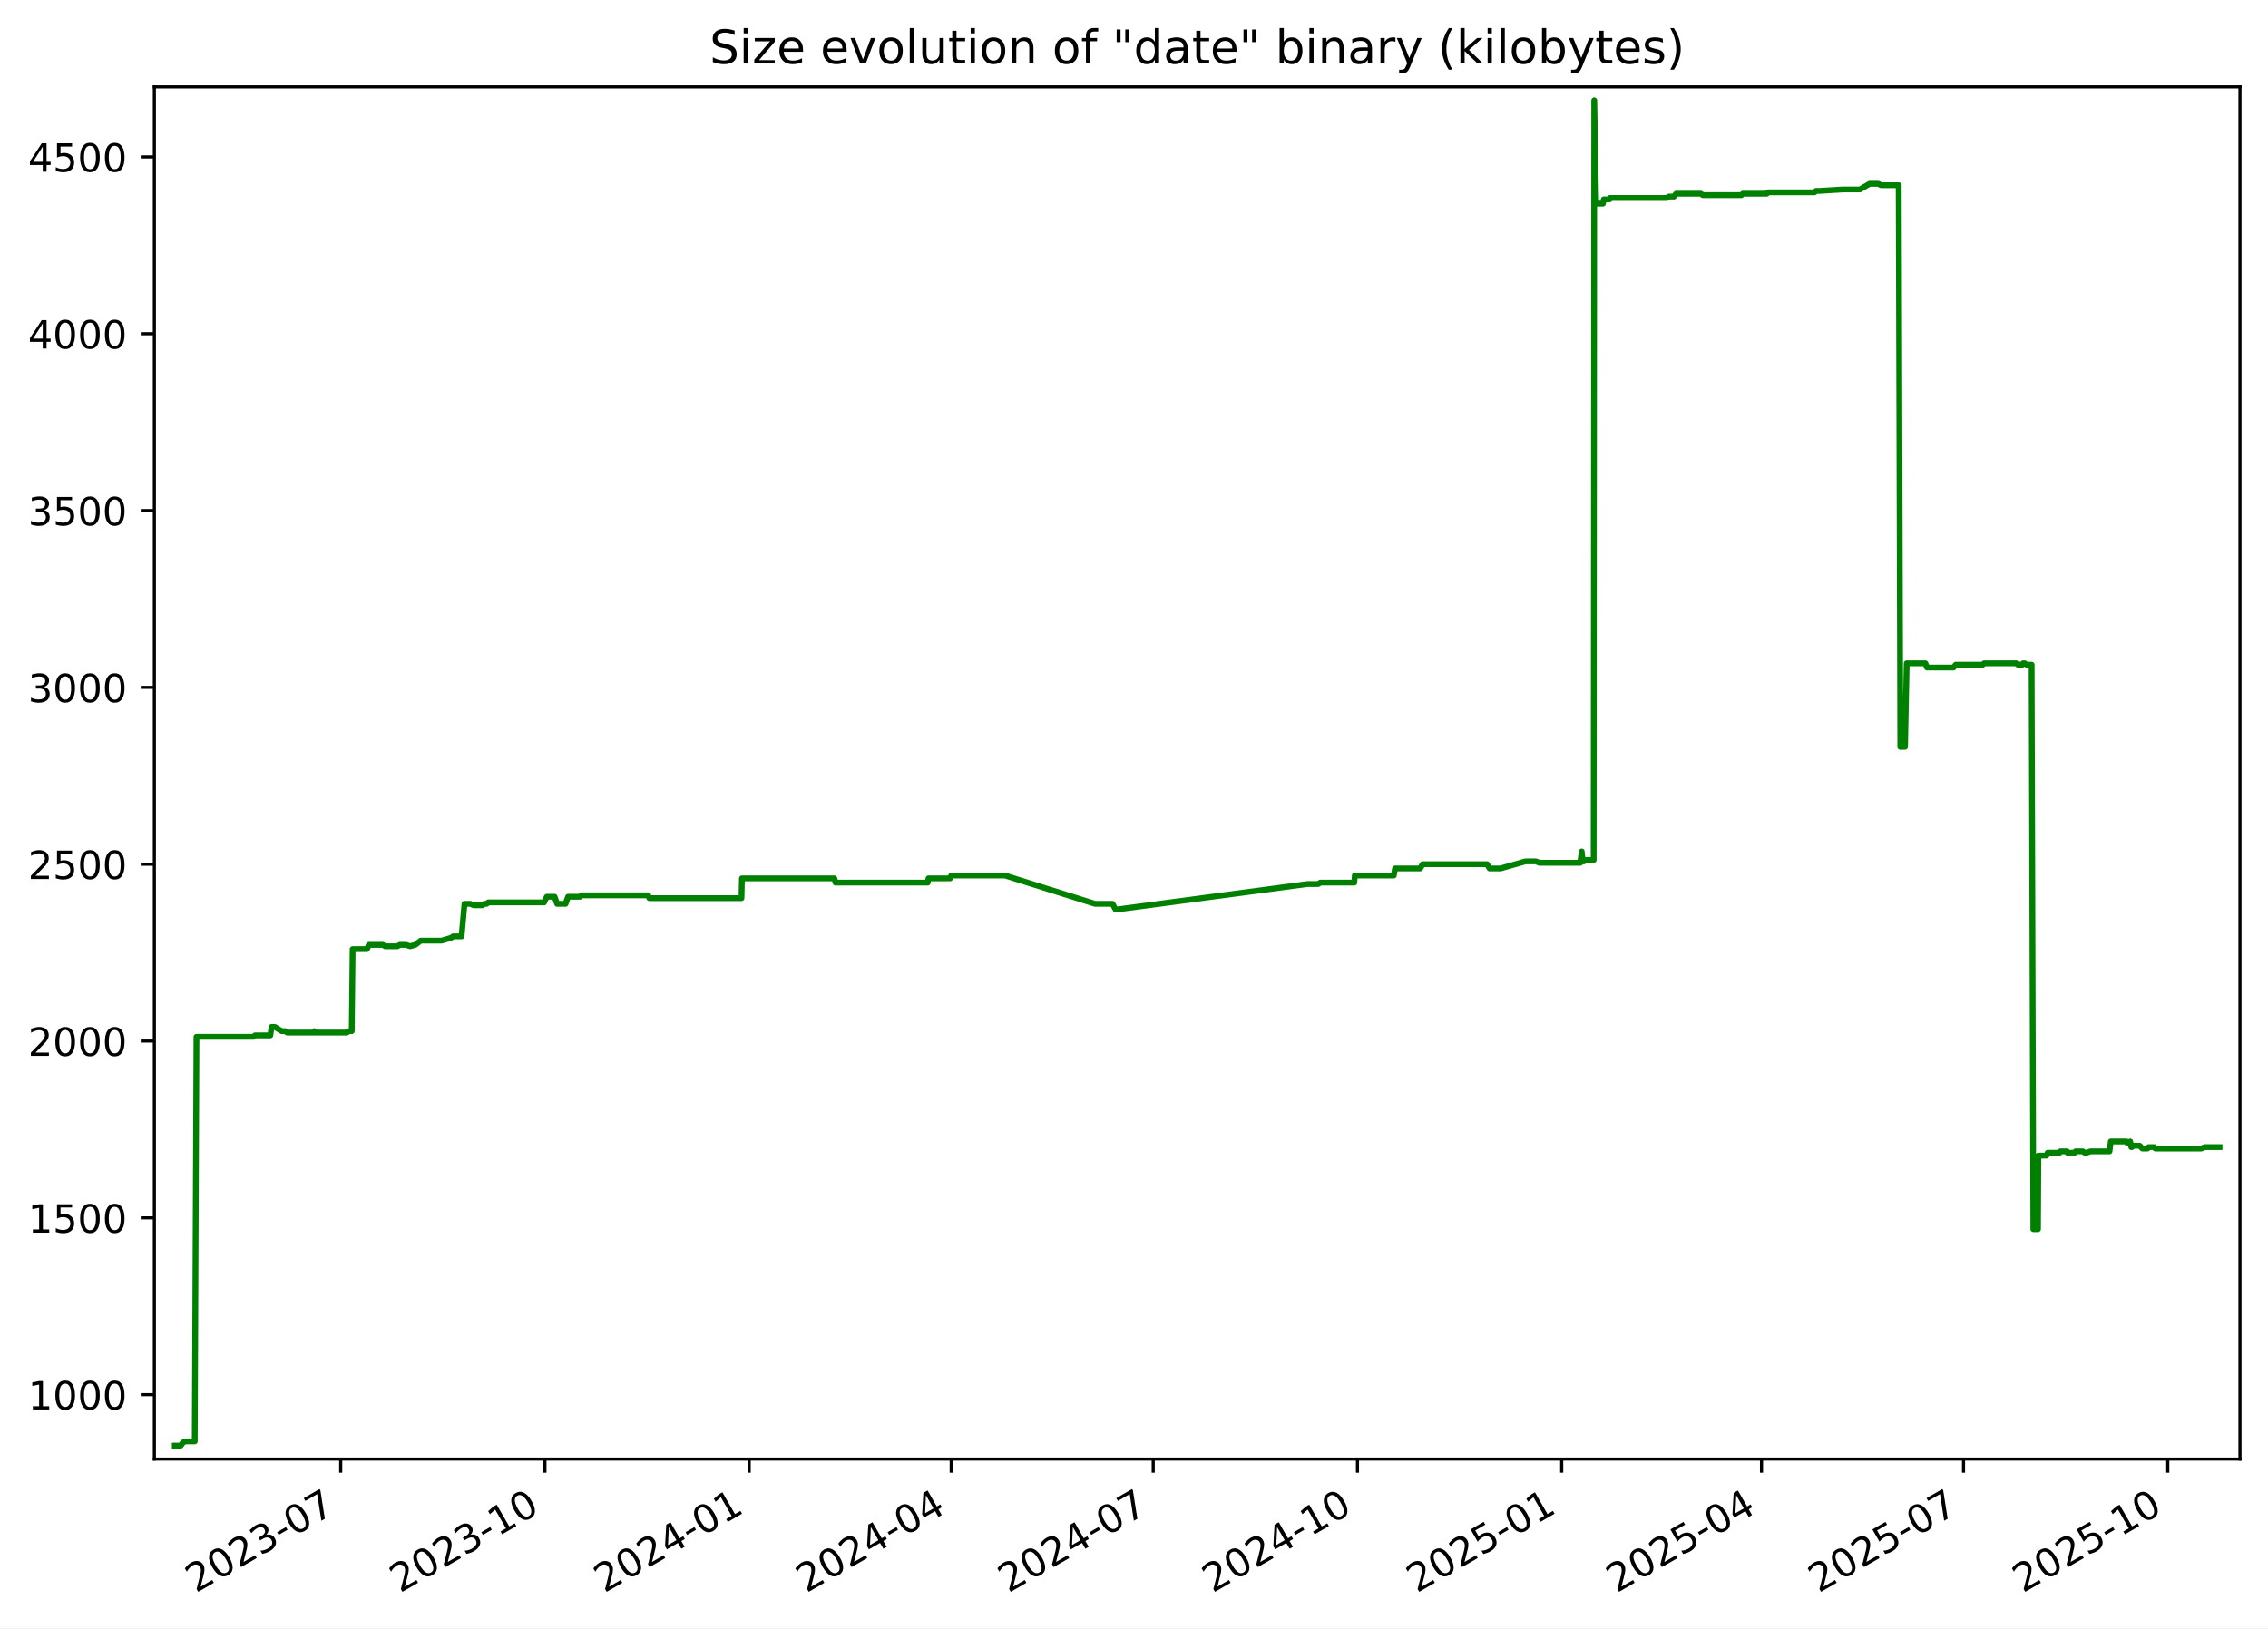
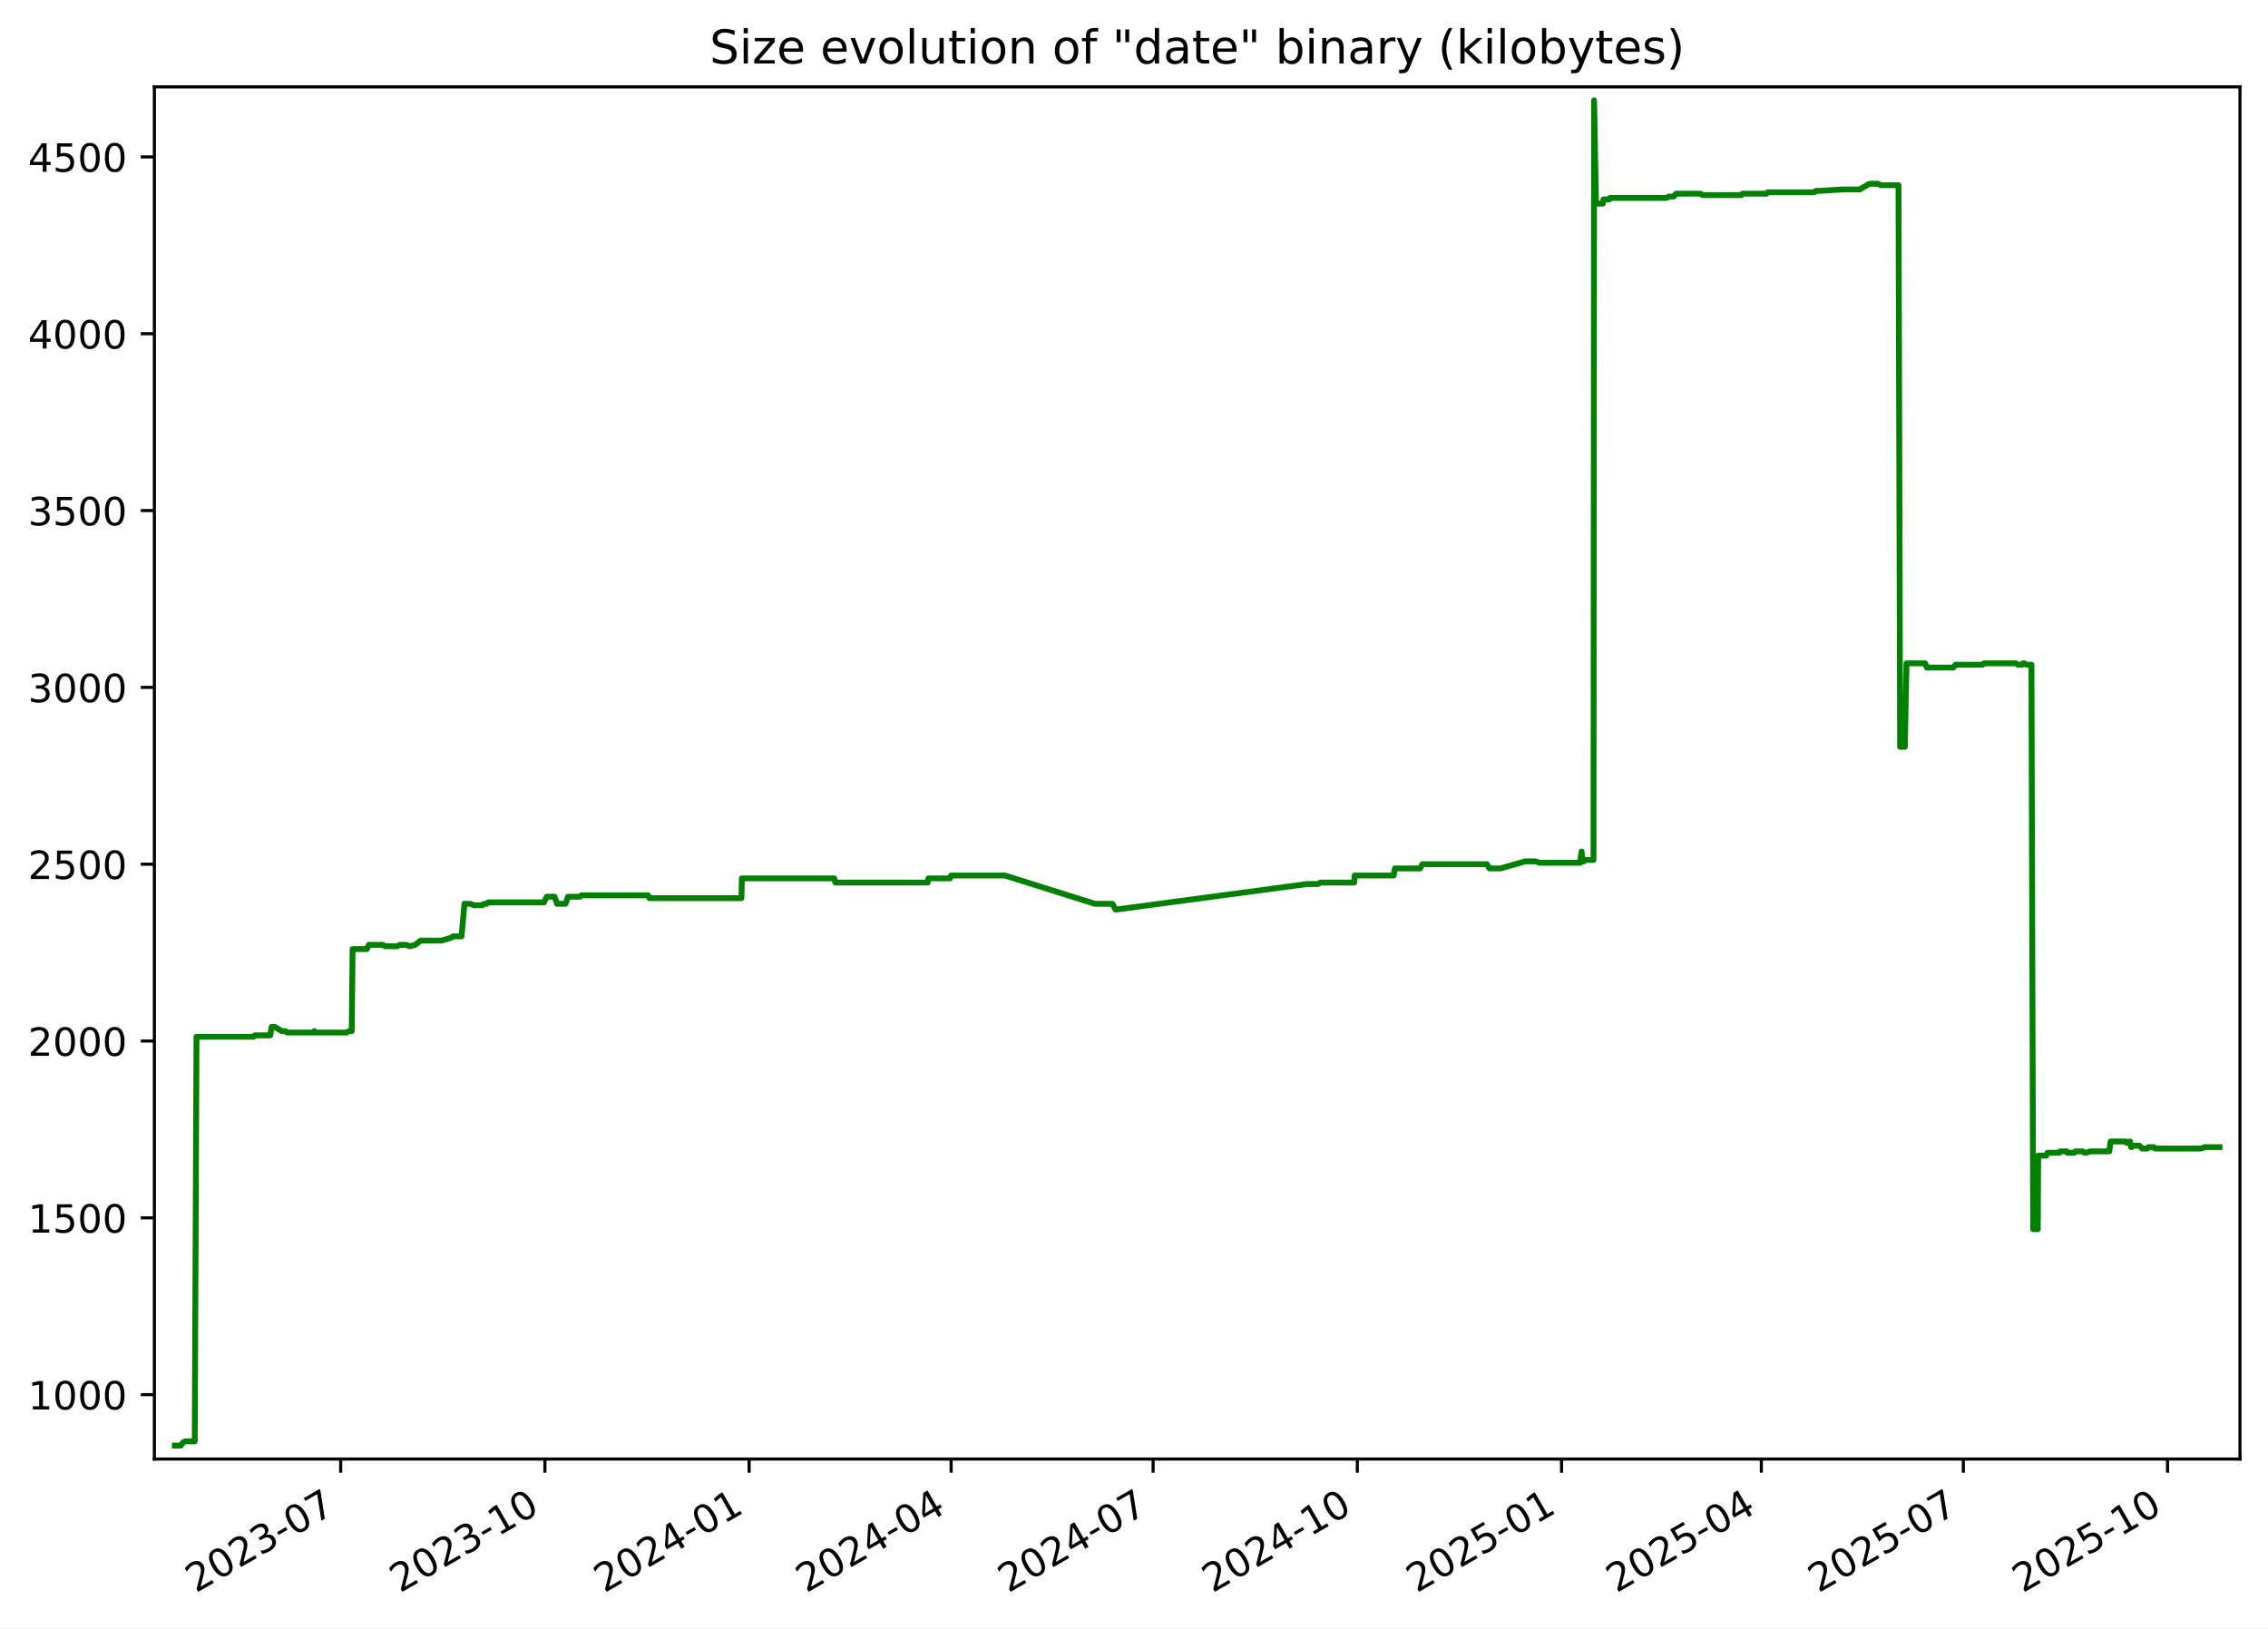
<svg xmlns="http://www.w3.org/2000/svg" xmlns:xlink="http://www.w3.org/1999/xlink" width="582.53pt" height="418.303pt" viewBox="0 0 582.53 418.303" version="1.1">
  <defs>
    <style type="text/css">*{stroke-linejoin: round; stroke-linecap: butt}</style>
  </defs>
  <g id="figure_1">
    <g id="patch_1">
      <path d="M -0 418.303  L 582.53 418.303  L 582.53 0  L -0 0  z " style="fill: #ffffff" />
    </g>
    <g id="axes_1">
      <g id="patch_2">
        <path d="M 39.65 374.83  L 575.33 374.83  L 575.33 22.318  L 39.65 22.318  z " style="fill: #ffffff" />
      </g>
      <g id="matplotlib.axis_1">
        <g id="xtick_1">
          <g id="line2d_1">
            <defs>
-               <path id="m898c439b5b" d="M 0 0  L 0 3.5  " style="stroke: #000000; stroke-width: 0.8" />
+               <path id="m9b0c5398ef" d="M 0 0  L 0 3.5  " style="stroke: #000000; stroke-width: 0.8" />
            </defs>
            <g>
-               <use xlink:href="#m898c439b5b" x="87.508" y="374.83" style="stroke: #000000; stroke-width: 0.8" />
+               <use xlink:href="#m9b0c5398ef" x="87.503" y="374.83" style="stroke: #000000; stroke-width: 0.8" />
            </g>
          </g>
          <g id="text_1">
-             <g transform="translate(50.28292 409.302) rotate(-30) scale(0.1 -0.1)">
+             <g transform="translate(50.27806 409.302) rotate(-30) scale(0.1 -0.1)">
              <defs>
                <path id="DejaVuSans-32" d="M 1228 531  L 3431 531  L 3431 0  L 469 0  L 469 531  Q 828 903 1448 1529  Q 2069 2156 2228 2338  Q 2531 2678 2651 2914  Q 2772 3150 2772 3378  Q 2772 3750 2511 3984  Q 2250 4219 1831 4219  Q 1534 4219 1204 4116  Q 875 4013 500 3803  L 500 4441  Q 881 4594 1212 4672  Q 1544 4750 1819 4750  Q 2544 4750 2975 4387  Q 3406 4025 3406 3419  Q 3406 3131 3298 2873  Q 3191 2616 2906 2266  Q 2828 2175 2409 1742  Q 1991 1309 1228 531  z " transform="scale(0.015625)" />
                <path id="DejaVuSans-30" d="M 2034 4250  Q 1547 4250 1301 3770  Q 1056 3291 1056 2328  Q 1056 1369 1301 889  Q 1547 409 2034 409  Q 2525 409 2770 889  Q 3016 1369 3016 2328  Q 3016 3291 2770 3770  Q 2525 4250 2034 4250  z M 2034 4750  Q 2819 4750 3233 4129  Q 3647 3509 3647 2328  Q 3647 1150 3233 529  Q 2819 -91 2034 -91  Q 1250 -91 836 529  Q 422 1150 422 2328  Q 422 3509 836 4129  Q 1250 4750 2034 4750  z " transform="scale(0.015625)" />
                <path id="DejaVuSans-33" d="M 2597 2516  Q 3050 2419 3304 2112  Q 3559 1806 3559 1356  Q 3559 666 3084 287  Q 2609 -91 1734 -91  Q 1441 -91 1130 -33  Q 819 25 488 141  L 488 750  Q 750 597 1062 519  Q 1375 441 1716 441  Q 2309 441 2620 675  Q 2931 909 2931 1356  Q 2931 1769 2642 2001  Q 2353 2234 1838 2234  L 1294 2234  L 1294 2753  L 1863 2753  Q 2328 2753 2575 2939  Q 2822 3125 2822 3475  Q 2822 3834 2567 4026  Q 2313 4219 1838 4219  Q 1578 4219 1281 4162  Q 984 4106 628 3988  L 628 4550  Q 988 4650 1302 4700  Q 1616 4750 1894 4750  Q 2613 4750 3031 4423  Q 3450 4097 3450 3541  Q 3450 3153 3228 2886  Q 3006 2619 2597 2516  z " transform="scale(0.015625)" />
                <path id="DejaVuSans-2d" d="M 313 2009  L 1997 2009  L 1997 1497  L 313 1497  L 313 2009  z " transform="scale(0.015625)" />
                <path id="DejaVuSans-37" d="M 525 4666  L 3525 4666  L 3525 4397  L 1831 0  L 1172 0  L 2766 4134  L 525 4134  L 525 4666  z " transform="scale(0.015625)" />
              </defs>
              <use xlink:href="#DejaVuSans-32" />
              <use xlink:href="#DejaVuSans-30" x="63.623" />
              <use xlink:href="#DejaVuSans-32" x="127.246" />
              <use xlink:href="#DejaVuSans-33" x="190.869" />
              <use xlink:href="#DejaVuSans-2d" x="254.492" />
              <use xlink:href="#DejaVuSans-30" x="290.576" />
              <use xlink:href="#DejaVuSans-37" x="354.199" />
            </g>
          </g>
        </g>
        <g id="xtick_2">
          <g id="line2d_2">
            <g>
-               <use xlink:href="#m898c439b5b" x="139.967" y="374.83" style="stroke: #000000; stroke-width: 0.8" />
+               <use xlink:href="#m9b0c5398ef" x="139.956" y="374.83" style="stroke: #000000; stroke-width: 0.8" />
            </g>
          </g>
          <g id="text_2">
-             <g transform="translate(102.7417 409.302) rotate(-30) scale(0.1 -0.1)">
+             <g transform="translate(102.7309 409.302) rotate(-30) scale(0.1 -0.1)">
              <defs>
                <path id="DejaVuSans-31" d="M 794 531  L 1825 531  L 1825 4091  L 703 3866  L 703 4441  L 1819 4666  L 2450 4666  L 2450 531  L 3481 531  L 3481 0  L 794 0  L 794 531  z " transform="scale(0.015625)" />
              </defs>
              <use xlink:href="#DejaVuSans-32" />
              <use xlink:href="#DejaVuSans-30" x="63.623" />
              <use xlink:href="#DejaVuSans-32" x="127.246" />
              <use xlink:href="#DejaVuSans-33" x="190.869" />
              <use xlink:href="#DejaVuSans-2d" x="254.492" />
              <use xlink:href="#DejaVuSans-31" x="290.576" />
              <use xlink:href="#DejaVuSans-30" x="354.199" />
            </g>
          </g>
        </g>
        <g id="xtick_3">
          <g id="line2d_3">
            <g>
-               <use xlink:href="#m898c439b5b" x="192.425" y="374.83" style="stroke: #000000; stroke-width: 0.8" />
+               <use xlink:href="#m9b0c5398ef" x="192.408" y="374.83" style="stroke: #000000; stroke-width: 0.8" />
            </g>
          </g>
          <g id="text_3">
-             <g transform="translate(155.2004 409.302) rotate(-30) scale(0.1 -0.1)">
+             <g transform="translate(155.1836 409.302) rotate(-30) scale(0.1 -0.1)">
              <defs>
                <path id="DejaVuSans-34" d="M 2419 4116  L 825 1625  L 2419 1625  L 2419 4116  z M 2253 4666  L 3047 4666  L 3047 1625  L 3713 1625  L 3713 1100  L 3047 1100  L 3047 0  L 2419 0  L 2419 1100  L 313 1100  L 313 1709  L 2253 4666  z " transform="scale(0.015625)" />
              </defs>
              <use xlink:href="#DejaVuSans-32" />
              <use xlink:href="#DejaVuSans-30" x="63.623" />
              <use xlink:href="#DejaVuSans-32" x="127.246" />
              <use xlink:href="#DejaVuSans-34" x="190.869" />
              <use xlink:href="#DejaVuSans-2d" x="254.492" />
              <use xlink:href="#DejaVuSans-30" x="290.576" />
              <use xlink:href="#DejaVuSans-31" x="354.199" />
            </g>
          </g>
        </g>
        <g id="xtick_4">
          <g id="line2d_4">
            <g>
-               <use xlink:href="#m898c439b5b" x="244.314" y="374.83" style="stroke: #000000; stroke-width: 0.8" />
+               <use xlink:href="#m9b0c5398ef" x="244.291" y="374.83" style="stroke: #000000; stroke-width: 0.8" />
            </g>
          </g>
          <g id="text_4">
-             <g transform="translate(207.089 409.302) rotate(-30) scale(0.1 -0.1)">
+             <g transform="translate(207.0663 409.302) rotate(-30) scale(0.1 -0.1)">
              <use xlink:href="#DejaVuSans-32" />
              <use xlink:href="#DejaVuSans-30" x="63.623" />
              <use xlink:href="#DejaVuSans-32" x="127.246" />
              <use xlink:href="#DejaVuSans-34" x="190.869" />
              <use xlink:href="#DejaVuSans-2d" x="254.492" />
              <use xlink:href="#DejaVuSans-30" x="290.576" />
              <use xlink:href="#DejaVuSans-34" x="354.199" />
            </g>
          </g>
        </g>
        <g id="xtick_5">
          <g id="line2d_5">
            <g>
-               <use xlink:href="#m898c439b5b" x="296.202" y="374.83" style="stroke: #000000; stroke-width: 0.8" />
+               <use xlink:href="#m9b0c5398ef" x="296.174" y="374.83" style="stroke: #000000; stroke-width: 0.8" />
            </g>
          </g>
          <g id="text_5">
-             <g transform="translate(258.9776 409.302) rotate(-30) scale(0.1 -0.1)">
+             <g transform="translate(258.9489 409.302) rotate(-30) scale(0.1 -0.1)">
              <use xlink:href="#DejaVuSans-32" />
              <use xlink:href="#DejaVuSans-30" x="63.623" />
              <use xlink:href="#DejaVuSans-32" x="127.246" />
              <use xlink:href="#DejaVuSans-34" x="190.869" />
              <use xlink:href="#DejaVuSans-2d" x="254.492" />
              <use xlink:href="#DejaVuSans-30" x="290.576" />
              <use xlink:href="#DejaVuSans-37" x="354.199" />
            </g>
          </g>
        </g>
        <g id="xtick_6">
          <g id="line2d_6">
            <g>
-               <use xlink:href="#m898c439b5b" x="348.661" y="374.83" style="stroke: #000000; stroke-width: 0.8" />
+               <use xlink:href="#m9b0c5398ef" x="348.627" y="374.83" style="stroke: #000000; stroke-width: 0.8" />
            </g>
          </g>
          <g id="text_6">
-             <g transform="translate(311.4363 409.302) rotate(-30) scale(0.1 -0.1)">
+             <g transform="translate(311.4017 409.302) rotate(-30) scale(0.1 -0.1)">
              <use xlink:href="#DejaVuSans-32" />
              <use xlink:href="#DejaVuSans-30" x="63.623" />
              <use xlink:href="#DejaVuSans-32" x="127.246" />
              <use xlink:href="#DejaVuSans-34" x="190.869" />
              <use xlink:href="#DejaVuSans-2d" x="254.492" />
              <use xlink:href="#DejaVuSans-31" x="290.576" />
              <use xlink:href="#DejaVuSans-30" x="354.199" />
            </g>
          </g>
        </g>
        <g id="xtick_7">
          <g id="line2d_7">
            <g>
-               <use xlink:href="#m898c439b5b" x="401.12" y="374.83" style="stroke: #000000; stroke-width: 0.8" />
+               <use xlink:href="#m9b0c5398ef" x="401.079" y="374.83" style="stroke: #000000; stroke-width: 0.8" />
            </g>
          </g>
          <g id="text_7">
-             <g transform="translate(363.8951 409.302) rotate(-30) scale(0.1 -0.1)">
+             <g transform="translate(363.8545 409.302) rotate(-30) scale(0.1 -0.1)">
              <defs>
                <path id="DejaVuSans-35" d="M 691 4666  L 3169 4666  L 3169 4134  L 1269 4134  L 1269 2991  Q 1406 3038 1543 3061  Q 1681 3084 1819 3084  Q 2600 3084 3056 2656  Q 3513 2228 3513 1497  Q 3513 744 3044 326  Q 2575 -91 1722 -91  Q 1428 -91 1123 -41  Q 819 9 494 109  L 494 744  Q 775 591 1075 516  Q 1375 441 1709 441  Q 2250 441 2565 725  Q 2881 1009 2881 1497  Q 2881 1984 2565 2268  Q 2250 2553 1709 2553  Q 1456 2553 1204 2497  Q 953 2441 691 2322  L 691 4666  z " transform="scale(0.015625)" />
              </defs>
              <use xlink:href="#DejaVuSans-32" />
              <use xlink:href="#DejaVuSans-30" x="63.623" />
              <use xlink:href="#DejaVuSans-32" x="127.246" />
              <use xlink:href="#DejaVuSans-35" x="190.869" />
              <use xlink:href="#DejaVuSans-2d" x="254.492" />
              <use xlink:href="#DejaVuSans-30" x="290.576" />
              <use xlink:href="#DejaVuSans-31" x="354.199" />
            </g>
          </g>
        </g>
        <g id="xtick_8">
          <g id="line2d_8">
            <g>
-               <use xlink:href="#m898c439b5b" x="452.438" y="374.83" style="stroke: #000000; stroke-width: 0.8" />
+               <use xlink:href="#m9b0c5398ef" x="452.392" y="374.83" style="stroke: #000000; stroke-width: 0.8" />
            </g>
          </g>
          <g id="text_8">
-             <g transform="translate(415.2135 409.302) rotate(-30) scale(0.1 -0.1)">
+             <g transform="translate(415.167 409.302) rotate(-30) scale(0.1 -0.1)">
              <use xlink:href="#DejaVuSans-32" />
              <use xlink:href="#DejaVuSans-30" x="63.623" />
              <use xlink:href="#DejaVuSans-32" x="127.246" />
              <use xlink:href="#DejaVuSans-35" x="190.869" />
              <use xlink:href="#DejaVuSans-2d" x="254.492" />
              <use xlink:href="#DejaVuSans-30" x="290.576" />
              <use xlink:href="#DejaVuSans-34" x="354.199" />
            </g>
          </g>
        </g>
        <g id="xtick_9">
          <g id="line2d_9">
            <g>
-               <use xlink:href="#m898c439b5b" x="504.327" y="374.83" style="stroke: #000000; stroke-width: 0.8" />
+               <use xlink:href="#m9b0c5398ef" x="504.275" y="374.83" style="stroke: #000000; stroke-width: 0.8" />
            </g>
          </g>
          <g id="text_9">
-             <g transform="translate(467.102 409.302) rotate(-30) scale(0.1 -0.1)">
+             <g transform="translate(467.0497 409.302) rotate(-30) scale(0.1 -0.1)">
              <use xlink:href="#DejaVuSans-32" />
              <use xlink:href="#DejaVuSans-30" x="63.623" />
              <use xlink:href="#DejaVuSans-32" x="127.246" />
              <use xlink:href="#DejaVuSans-35" x="190.869" />
              <use xlink:href="#DejaVuSans-2d" x="254.492" />
              <use xlink:href="#DejaVuSans-30" x="290.576" />
              <use xlink:href="#DejaVuSans-37" x="354.199" />
            </g>
          </g>
        </g>
        <g id="xtick_10">
          <g id="line2d_10">
            <g>
-               <use xlink:href="#m898c439b5b" x="556.786" y="374.83" style="stroke: #000000; stroke-width: 0.8" />
+               <use xlink:href="#m9b0c5398ef" x="556.727" y="374.83" style="stroke: #000000; stroke-width: 0.8" />
            </g>
          </g>
          <g id="text_10">
-             <g transform="translate(519.5608 409.302) rotate(-30) scale(0.1 -0.1)">
+             <g transform="translate(519.5025 409.302) rotate(-30) scale(0.1 -0.1)">
              <use xlink:href="#DejaVuSans-32" />
              <use xlink:href="#DejaVuSans-30" x="63.623" />
              <use xlink:href="#DejaVuSans-32" x="127.246" />
              <use xlink:href="#DejaVuSans-35" x="190.869" />
              <use xlink:href="#DejaVuSans-2d" x="254.492" />
              <use xlink:href="#DejaVuSans-31" x="290.576" />
              <use xlink:href="#DejaVuSans-30" x="354.199" />
            </g>
          </g>
        </g>
      </g>
      <g id="matplotlib.axis_2">
        <g id="ytick_1">
          <g id="line2d_11">
            <defs>
-               <path id="m5b88b20cc1" d="M 0 0  L -3.5 0  " style="stroke: #000000; stroke-width: 0.8" />
+               <path id="m43a29f5c5b" d="M 0 0  L -3.5 0  " style="stroke: #000000; stroke-width: 0.8" />
            </defs>
            <g>
-               <use xlink:href="#m5b88b20cc1" x="39.65" y="358.291" style="stroke: #000000; stroke-width: 0.8" />
+               <use xlink:href="#m43a29f5c5b" x="39.65" y="358.291" style="stroke: #000000; stroke-width: 0.8" />
            </g>
          </g>
          <g id="text_11">
            <g transform="translate(7.2 362.0907) scale(0.1 -0.1)">
              <use xlink:href="#DejaVuSans-31" />
              <use xlink:href="#DejaVuSans-30" x="63.623" />
              <use xlink:href="#DejaVuSans-30" x="127.246" />
              <use xlink:href="#DejaVuSans-30" x="190.869" />
            </g>
          </g>
        </g>
        <g id="ytick_2">
          <g id="line2d_12">
            <g>
-               <use xlink:href="#m5b88b20cc1" x="39.65" y="312.866" style="stroke: #000000; stroke-width: 0.8" />
+               <use xlink:href="#m43a29f5c5b" x="39.65" y="312.866" style="stroke: #000000; stroke-width: 0.8" />
            </g>
          </g>
          <g id="text_12">
            <g transform="translate(7.2 316.6648) scale(0.1 -0.1)">
              <use xlink:href="#DejaVuSans-31" />
              <use xlink:href="#DejaVuSans-35" x="63.623" />
              <use xlink:href="#DejaVuSans-30" x="127.246" />
              <use xlink:href="#DejaVuSans-30" x="190.869" />
            </g>
          </g>
        </g>
        <g id="ytick_3">
          <g id="line2d_13">
            <g>
-               <use xlink:href="#m5b88b20cc1" x="39.65" y="267.44" style="stroke: #000000; stroke-width: 0.8" />
+               <use xlink:href="#m43a29f5c5b" x="39.65" y="267.44" style="stroke: #000000; stroke-width: 0.8" />
            </g>
          </g>
          <g id="text_13">
            <g transform="translate(7.2 271.239) scale(0.1 -0.1)">
              <use xlink:href="#DejaVuSans-32" />
              <use xlink:href="#DejaVuSans-30" x="63.623" />
              <use xlink:href="#DejaVuSans-30" x="127.246" />
              <use xlink:href="#DejaVuSans-30" x="190.869" />
            </g>
          </g>
        </g>
        <g id="ytick_4">
          <g id="line2d_14">
            <g>
-               <use xlink:href="#m5b88b20cc1" x="39.65" y="222.014" style="stroke: #000000; stroke-width: 0.8" />
+               <use xlink:href="#m43a29f5c5b" x="39.65" y="222.014" style="stroke: #000000; stroke-width: 0.8" />
            </g>
          </g>
          <g id="text_14">
            <g transform="translate(7.2 225.8131) scale(0.1 -0.1)">
              <use xlink:href="#DejaVuSans-32" />
              <use xlink:href="#DejaVuSans-35" x="63.623" />
              <use xlink:href="#DejaVuSans-30" x="127.246" />
              <use xlink:href="#DejaVuSans-30" x="190.869" />
            </g>
          </g>
        </g>
        <g id="ytick_5">
          <g id="line2d_15">
            <g>
-               <use xlink:href="#m5b88b20cc1" x="39.65" y="176.588" style="stroke: #000000; stroke-width: 0.8" />
+               <use xlink:href="#m43a29f5c5b" x="39.65" y="176.588" style="stroke: #000000; stroke-width: 0.8" />
            </g>
          </g>
          <g id="text_15">
            <g transform="translate(7.2 180.3872) scale(0.1 -0.1)">
              <use xlink:href="#DejaVuSans-33" />
              <use xlink:href="#DejaVuSans-30" x="63.623" />
              <use xlink:href="#DejaVuSans-30" x="127.246" />
              <use xlink:href="#DejaVuSans-30" x="190.869" />
            </g>
          </g>
        </g>
        <g id="ytick_6">
          <g id="line2d_16">
            <g>
-               <use xlink:href="#m5b88b20cc1" x="39.65" y="131.162" style="stroke: #000000; stroke-width: 0.8" />
+               <use xlink:href="#m43a29f5c5b" x="39.65" y="131.162" style="stroke: #000000; stroke-width: 0.8" />
            </g>
          </g>
          <g id="text_16">
            <g transform="translate(7.2 134.9614) scale(0.1 -0.1)">
              <use xlink:href="#DejaVuSans-33" />
              <use xlink:href="#DejaVuSans-35" x="63.623" />
              <use xlink:href="#DejaVuSans-30" x="127.246" />
              <use xlink:href="#DejaVuSans-30" x="190.869" />
            </g>
          </g>
        </g>
        <g id="ytick_7">
          <g id="line2d_17">
            <g>
-               <use xlink:href="#m5b88b20cc1" x="39.65" y="85.736" style="stroke: #000000; stroke-width: 0.8" />
+               <use xlink:href="#m43a29f5c5b" x="39.65" y="85.736" style="stroke: #000000; stroke-width: 0.8" />
            </g>
          </g>
          <g id="text_17">
            <g transform="translate(7.2 89.53549) scale(0.1 -0.1)">
              <use xlink:href="#DejaVuSans-34" />
              <use xlink:href="#DejaVuSans-30" x="63.623" />
              <use xlink:href="#DejaVuSans-30" x="127.246" />
              <use xlink:href="#DejaVuSans-30" x="190.869" />
            </g>
          </g>
        </g>
        <g id="ytick_8">
          <g id="line2d_18">
            <g>
-               <use xlink:href="#m5b88b20cc1" x="39.65" y="40.31" style="stroke: #000000; stroke-width: 0.8" />
+               <use xlink:href="#m43a29f5c5b" x="39.65" y="40.31" style="stroke: #000000; stroke-width: 0.8" />
            </g>
          </g>
          <g id="text_18">
            <g transform="translate(7.2 44.10962) scale(0.1 -0.1)">
              <use xlink:href="#DejaVuSans-34" />
              <use xlink:href="#DejaVuSans-35" x="63.623" />
              <use xlink:href="#DejaVuSans-30" x="127.246" />
              <use xlink:href="#DejaVuSans-30" x="190.869" />
            </g>
          </g>
        </g>
      </g>
      <g id="line2d_19">
-         <path d="M 44.902 371.374  L 46.411 371.374  L 46.939 370.647  L 47.511 370.284  L 50.025 370.284  L 50.469 266.35  L 65.094 266.35  L 65.502 265.986  L 69.428 265.986  L 69.762 263.806  L 70.577 263.806  L 72.354 264.896  L 73.269 264.896  L 73.777 265.259  L 80.489 265.259  L 80.732 264.896  L 80.876 265.259  L 89.002 265.259  L 89.664 264.896  L 90.349 264.896  L 90.573 243.818  L 94.242 243.818  L 94.738 242.728  L 98.319 242.728  L 98.956 243.091  L 102.053 243.091  L 102.7 242.728  L 104.26 242.728  L 105.353 243.091  L 106.646 242.728  L 108.078 241.638  L 113.443 241.638  L 115.869 240.911  L 116.404 240.548  L 118.554 240.548  L 119.305 232.189  L 120.799 232.189  L 121.661 232.553  L 123.918 232.553  L 124.381 232.189  L 124.987 232.189  L 125.406 231.826  L 139.752 231.826  L 139.878 231.462  L 140.458 230.372  L 142.436 230.372  L 143.097 232.189  L 145.261 232.189  L 145.909 230.372  L 149.006 230.372  L 149.307 230.009  L 166.463 230.009  L 166.789 230.736  L 190.447 230.736  L 190.57 225.648  L 214.284 225.648  L 214.604 226.738  L 238.281 226.738  L 238.483 225.648  L 244.029 225.648  L 244.318 224.921  L 258.159 224.921  L 281.27 232.189  L 285.742 232.189  L 286.545 233.643  L 286.893 233.643  L 335.823 227.102  L 338.573 227.102  L 339.144 226.738  L 347.844 226.738  L 347.98 224.921  L 357.988 224.921  L 358.32 223.104  L 364.774 223.104  L 365.391 222.014  L 381.934 222.014  L 382.603 223.104  L 385.41 223.104  L 391.815 221.287  L 394.485 221.287  L 395.387 221.65  L 405.884 221.65  L 406.264 218.743  L 406.504 221.287  L 406.807 221.287  L 407.227 220.924  L 409.332 220.924  L 409.479 25.774  L 409.954 51.939  L 410.192 52.303  L 411.716 52.303  L 411.922 51.213  L 413.416 51.213  L 413.494 50.849  L 428.108 50.849  L 428.648 50.486  L 429.931 50.486  L 430.53 49.759  L 436.836 49.759  L 437.373 50.122  L 447.276 50.122  L 447.627 49.759  L 453.772 49.759  L 454.108 49.396  L 466.044 49.396  L 466.441 49.032  L 467.464 49.032  L 473.299 48.669  L 477.711 48.669  L 480.203 47.215  L 482.41 47.215  L 483.164 47.579  L 487.679 47.579  L 488.092 191.851  L 489.302 191.851  L 489.735 170.41  L 494.532 170.41  L 494.965 171.5  L 501.745 171.5  L 502.327 170.773  L 509.237 170.773  L 509.629 170.41  L 517.845 170.41  L 518.323 170.773  L 519.407 170.773  L 519.613 170.41  L 520.015 170.41  L 520.554 170.773  L 521.824 170.773  L 522.266 315.773  L 523.45 315.773  L 523.552 296.876  L 525.64 296.876  L 525.94 296.149  L 528.999 296.149  L 529.195 295.785  L 530.877 295.785  L 531.053 296.149  L 532.837 296.149  L 533.12 295.785  L 534.966 295.785  L 535.462 296.149  L 535.85 296.149  L 536.956 295.785  L 541.819 295.785  L 542.158 293.242  L 546.169 293.242  L 546.342 293.605  L 547.138 293.242  L 547.419 294.695  L 547.588 294.695  L 547.904 294.332  L 549.558 294.332  L 550.265 295.059  L 551.586 295.059  L 551.883 294.695  L 553.284 294.695  L 553.588 295.059  L 565.408 295.059  L 566.318 294.695  L 570.078 294.695  L 570.078 294.695  " clip-path="url(#p3dde331e3a)" style="fill: none; stroke: #008000; stroke-width: 1.5; stroke-linecap: square" />
+         <path d="M 44.902 371.374  L 46.411 371.374  L 46.939 370.647  L 47.51 370.284  L 50.024 370.284  L 50.469 266.35  L 65.092 266.35  L 65.499 265.986  L 69.425 265.986  L 69.759 263.806  L 70.574 263.806  L 72.351 264.896  L 73.266 264.896  L 73.774 265.259  L 80.485 265.259  L 80.728 264.896  L 80.872 265.259  L 88.997 265.259  L 89.659 264.896  L 90.344 264.896  L 90.567 243.818  L 94.236 243.818  L 94.732 242.728  L 98.313 242.728  L 98.95 243.091  L 102.046 243.091  L 102.693 242.728  L 104.253 242.728  L 105.346 243.091  L 106.639 242.728  L 108.071 241.638  L 113.435 241.638  L 115.861 240.911  L 116.396 240.548  L 118.546 240.548  L 119.297 232.189  L 120.79 232.189  L 121.653 232.553  L 123.909 232.553  L 124.372 232.189  L 124.978 232.189  L 125.397 231.826  L 139.741 231.826  L 139.868 231.462  L 140.447 230.372  L 142.425 230.372  L 143.086 232.189  L 145.249 232.189  L 145.898 230.372  L 148.994 230.372  L 149.295 230.009  L 166.449 230.009  L 166.776 230.736  L 190.43 230.736  L 190.553 225.648  L 214.265 225.648  L 214.585 226.738  L 238.259 226.738  L 238.461 225.648  L 244.006 225.648  L 244.295 224.921  L 258.135 224.921  L 281.243 232.189  L 285.715 232.189  L 286.518 233.643  L 286.865 233.643  L 335.79 227.102  L 338.539 227.102  L 339.11 226.738  L 347.81 226.738  L 347.946 224.921  L 357.952 224.921  L 358.284 223.104  L 364.738 223.104  L 365.354 222.014  L 381.895 222.014  L 382.565 223.104  L 385.372 223.104  L 391.776 221.287  L 394.446 221.287  L 395.347 221.65  L 405.843 221.65  L 406.223 218.743  L 406.462 221.287  L 406.765 221.287  L 407.186 220.924  L 409.29 220.924  L 409.438 25.774  L 409.913 51.939  L 410.15 52.303  L 411.674 52.303  L 411.88 51.213  L 413.374 51.213  L 413.452 50.849  L 428.064 50.849  L 428.604 50.486  L 429.887 50.486  L 430.486 49.759  L 436.791 49.759  L 437.328 50.122  L 447.231 50.122  L 447.581 49.759  L 453.725 49.759  L 454.061 49.396  L 465.996 49.396  L 466.393 49.032  L 467.416 49.032  L 473.251 48.669  L 477.662 48.669  L 480.153 47.215  L 482.36 47.215  L 483.114 47.579  L 487.629 47.579  L 488.042 191.851  L 489.252 191.851  L 489.685 170.41  L 494.48 170.41  L 494.914 171.5  L 501.693 171.5  L 502.275 170.773  L 509.185 170.773  L 509.576 170.41  L 517.791 170.41  L 518.269 170.773  L 519.353 170.773  L 519.559 170.41  L 519.961 170.41  L 520.5 170.773  L 521.77 170.773  L 522.212 315.773  L 523.396 315.773  L 523.497 296.876  L 525.585 296.876  L 525.885 296.149  L 528.944 296.149  L 529.139 295.785  L 530.821 295.785  L 530.997 296.149  L 532.781 296.149  L 533.064 295.785  L 534.91 295.785  L 535.407 296.149  L 535.794 296.149  L 536.9 295.785  L 541.762 295.785  L 542.101 293.242  L 546.112 293.242  L 546.284 293.605  L 547.081 293.242  L 547.362 294.695  L 547.53 294.695  L 547.846 294.332  L 549.5 294.332  L 550.208 295.059  L 551.528 295.059  L 551.826 294.695  L 553.227 294.695  L 553.53 295.059  L 565.349 295.059  L 566.258 294.695  L 570.078 294.695  L 570.078 294.695  " clip-path="url(#p20da0faa8e)" style="fill: none; stroke: #008000; stroke-width: 1.5; stroke-linecap: square" />
      </g>
      <g id="patch_3">
        <path d="M 39.65 374.83  L 39.65 22.318  " style="fill: none; stroke: #000000; stroke-width: 0.8; stroke-linejoin: miter; stroke-linecap: square" />
      </g>
      <g id="patch_4">
        <path d="M 575.33 374.83  L 575.33 22.318  " style="fill: none; stroke: #000000; stroke-width: 0.8; stroke-linejoin: miter; stroke-linecap: square" />
      </g>
      <g id="patch_5">
        <path d="M 39.65 374.83  L 575.33 374.83  " style="fill: none; stroke: #000000; stroke-width: 0.8; stroke-linejoin: miter; stroke-linecap: square" />
      </g>
      <g id="patch_6">
        <path d="M 39.65 22.318  L 575.33 22.318  " style="fill: none; stroke: #000000; stroke-width: 0.8; stroke-linejoin: miter; stroke-linecap: square" />
      </g>
      <g id="text_19">
        <g transform="translate(182.2644 16.31812) scale(0.12 -0.12)">
          <defs>
            <path id="DejaVuSans-53" d="M 3425 4513  L 3425 3897  Q 3066 4069 2747 4153  Q 2428 4238 2131 4238  Q 1616 4238 1336 4038  Q 1056 3838 1056 3469  Q 1056 3159 1242 3001  Q 1428 2844 1947 2747  L 2328 2669  Q 3034 2534 3370 2195  Q 3706 1856 3706 1288  Q 3706 609 3251 259  Q 2797 -91 1919 -91  Q 1588 -91 1214 -16  Q 841 59 441 206  L 441 856  Q 825 641 1194 531  Q 1563 422 1919 422  Q 2459 422 2753 634  Q 3047 847 3047 1241  Q 3047 1584 2836 1778  Q 2625 1972 2144 2069  L 1759 2144  Q 1053 2284 737 2584  Q 422 2884 422 3419  Q 422 4038 858 4394  Q 1294 4750 2059 4750  Q 2388 4750 2728 4690  Q 3069 4631 3425 4513  z " transform="scale(0.015625)" />
            <path id="DejaVuSans-69" d="M 603 3500  L 1178 3500  L 1178 0  L 603 0  L 603 3500  z M 603 4863  L 1178 4863  L 1178 4134  L 603 4134  L 603 4863  z " transform="scale(0.015625)" />
            <path id="DejaVuSans-7a" d="M 353 3500  L 3084 3500  L 3084 2975  L 922 459  L 3084 459  L 3084 0  L 275 0  L 275 525  L 2438 3041  L 353 3041  L 353 3500  z " transform="scale(0.015625)" />
            <path id="DejaVuSans-65" d="M 3597 1894  L 3597 1613  L 953 1613  Q 991 1019 1311 708  Q 1631 397 2203 397  Q 2534 397 2845 478  Q 3156 559 3463 722  L 3463 178  Q 3153 47 2828 -22  Q 2503 -91 2169 -91  Q 1331 -91 842 396  Q 353 884 353 1716  Q 353 2575 817 3079  Q 1281 3584 2069 3584  Q 2775 3584 3186 3129  Q 3597 2675 3597 1894  z M 3022 2063  Q 3016 2534 2758 2815  Q 2500 3097 2075 3097  Q 1594 3097 1305 2825  Q 1016 2553 972 2059  L 3022 2063  z " transform="scale(0.015625)" />
            <path id="DejaVuSans-20" transform="scale(0.015625)" />
            <path id="DejaVuSans-76" d="M 191 3500  L 800 3500  L 1894 563  L 2988 3500  L 3597 3500  L 2284 0  L 1503 0  L 191 3500  z " transform="scale(0.015625)" />
            <path id="DejaVuSans-6f" d="M 1959 3097  Q 1497 3097 1228 2736  Q 959 2375 959 1747  Q 959 1119 1226 758  Q 1494 397 1959 397  Q 2419 397 2687 759  Q 2956 1122 2956 1747  Q 2956 2369 2687 2733  Q 2419 3097 1959 3097  z M 1959 3584  Q 2709 3584 3137 3096  Q 3566 2609 3566 1747  Q 3566 888 3137 398  Q 2709 -91 1959 -91  Q 1206 -91 779 398  Q 353 888 353 1747  Q 353 2609 779 3096  Q 1206 3584 1959 3584  z " transform="scale(0.015625)" />
            <path id="DejaVuSans-6c" d="M 603 4863  L 1178 4863  L 1178 0  L 603 0  L 603 4863  z " transform="scale(0.015625)" />
            <path id="DejaVuSans-75" d="M 544 1381  L 544 3500  L 1119 3500  L 1119 1403  Q 1119 906 1312 657  Q 1506 409 1894 409  Q 2359 409 2629 706  Q 2900 1003 2900 1516  L 2900 3500  L 3475 3500  L 3475 0  L 2900 0  L 2900 538  Q 2691 219 2414 64  Q 2138 -91 1772 -91  Q 1169 -91 856 284  Q 544 659 544 1381  z M 1991 3584  L 1991 3584  z " transform="scale(0.015625)" />
            <path id="DejaVuSans-74" d="M 1172 4494  L 1172 3500  L 2356 3500  L 2356 3053  L 1172 3053  L 1172 1153  Q 1172 725 1289 603  Q 1406 481 1766 481  L 2356 481  L 2356 0  L 1766 0  Q 1100 0 847 248  Q 594 497 594 1153  L 594 3053  L 172 3053  L 172 3500  L 594 3500  L 594 4494  L 1172 4494  z " transform="scale(0.015625)" />
            <path id="DejaVuSans-6e" d="M 3513 2113  L 3513 0  L 2938 0  L 2938 2094  Q 2938 2591 2744 2837  Q 2550 3084 2163 3084  Q 1697 3084 1428 2787  Q 1159 2491 1159 1978  L 1159 0  L 581 0  L 581 3500  L 1159 3500  L 1159 2956  Q 1366 3272 1645 3428  Q 1925 3584 2291 3584  Q 2894 3584 3203 3211  Q 3513 2838 3513 2113  z " transform="scale(0.015625)" />
            <path id="DejaVuSans-66" d="M 2375 4863  L 2375 4384  L 1825 4384  Q 1516 4384 1395 4259  Q 1275 4134 1275 3809  L 1275 3500  L 2222 3500  L 2222 3053  L 1275 3053  L 1275 0  L 697 0  L 697 3053  L 147 3053  L 147 3500  L 697 3500  L 697 3744  Q 697 4328 969 4595  Q 1241 4863 1831 4863  L 2375 4863  z " transform="scale(0.015625)" />
            <path id="DejaVuSans-22" d="M 1147 4666  L 1147 2931  L 616 2931  L 616 4666  L 1147 4666  z M 2328 4666  L 2328 2931  L 1797 2931  L 1797 4666  L 2328 4666  z " transform="scale(0.015625)" />
            <path id="DejaVuSans-64" d="M 2906 2969  L 2906 4863  L 3481 4863  L 3481 0  L 2906 0  L 2906 525  Q 2725 213 2448 61  Q 2172 -91 1784 -91  Q 1150 -91 751 415  Q 353 922 353 1747  Q 353 2572 751 3078  Q 1150 3584 1784 3584  Q 2172 3584 2448 3432  Q 2725 3281 2906 2969  z M 947 1747  Q 947 1113 1208 752  Q 1469 391 1925 391  Q 2381 391 2643 752  Q 2906 1113 2906 1747  Q 2906 2381 2643 2742  Q 2381 3103 1925 3103  Q 1469 3103 1208 2742  Q 947 2381 947 1747  z " transform="scale(0.015625)" />
            <path id="DejaVuSans-61" d="M 2194 1759  Q 1497 1759 1228 1600  Q 959 1441 959 1056  Q 959 750 1161 570  Q 1363 391 1709 391  Q 2188 391 2477 730  Q 2766 1069 2766 1631  L 2766 1759  L 2194 1759  z M 3341 1997  L 3341 0  L 2766 0  L 2766 531  Q 2569 213 2275 61  Q 1981 -91 1556 -91  Q 1019 -91 701 211  Q 384 513 384 1019  Q 384 1609 779 1909  Q 1175 2209 1959 2209  L 2766 2209  L 2766 2266  Q 2766 2663 2505 2880  Q 2244 3097 1772 3097  Q 1472 3097 1187 3025  Q 903 2953 641 2809  L 641 3341  Q 956 3463 1253 3523  Q 1550 3584 1831 3584  Q 2591 3584 2966 3190  Q 3341 2797 3341 1997  z " transform="scale(0.015625)" />
            <path id="DejaVuSans-62" d="M 3116 1747  Q 3116 2381 2855 2742  Q 2594 3103 2138 3103  Q 1681 3103 1420 2742  Q 1159 2381 1159 1747  Q 1159 1113 1420 752  Q 1681 391 2138 391  Q 2594 391 2855 752  Q 3116 1113 3116 1747  z M 1159 2969  Q 1341 3281 1617 3432  Q 1894 3584 2278 3584  Q 2916 3584 3314 3078  Q 3713 2572 3713 1747  Q 3713 922 3314 415  Q 2916 -91 2278 -91  Q 1894 -91 1617 61  Q 1341 213 1159 525  L 1159 0  L 581 0  L 581 4863  L 1159 4863  L 1159 2969  z " transform="scale(0.015625)" />
            <path id="DejaVuSans-72" d="M 2631 2963  Q 2534 3019 2420 3045  Q 2306 3072 2169 3072  Q 1681 3072 1420 2755  Q 1159 2438 1159 1844  L 1159 0  L 581 0  L 581 3500  L 1159 3500  L 1159 2956  Q 1341 3275 1631 3429  Q 1922 3584 2338 3584  Q 2397 3584 2469 3576  Q 2541 3569 2628 3553  L 2631 2963  z " transform="scale(0.015625)" />
            <path id="DejaVuSans-79" d="M 2059 -325  Q 1816 -950 1584 -1140  Q 1353 -1331 966 -1331  L 506 -1331  L 506 -850  L 844 -850  Q 1081 -850 1212 -737  Q 1344 -625 1503 -206  L 1606 56  L 191 3500  L 800 3500  L 1894 763  L 2988 3500  L 3597 3500  L 2059 -325  z " transform="scale(0.015625)" />
            <path id="DejaVuSans-28" d="M 1984 4856  Q 1566 4138 1362 3434  Q 1159 2731 1159 2009  Q 1159 1288 1364 580  Q 1569 -128 1984 -844  L 1484 -844  Q 1016 -109 783 600  Q 550 1309 550 2009  Q 550 2706 781 3412  Q 1013 4119 1484 4856  L 1984 4856  z " transform="scale(0.015625)" />
            <path id="DejaVuSans-6b" d="M 581 4863  L 1159 4863  L 1159 1991  L 2875 3500  L 3609 3500  L 1753 1863  L 3688 0  L 2938 0  L 1159 1709  L 1159 0  L 581 0  L 581 4863  z " transform="scale(0.015625)" />
            <path id="DejaVuSans-73" d="M 2834 3397  L 2834 2853  Q 2591 2978 2328 3040  Q 2066 3103 1784 3103  Q 1356 3103 1142 2972  Q 928 2841 928 2578  Q 928 2378 1081 2264  Q 1234 2150 1697 2047  L 1894 2003  Q 2506 1872 2764 1633  Q 3022 1394 3022 966  Q 3022 478 2636 193  Q 2250 -91 1575 -91  Q 1294 -91 989 -36  Q 684 19 347 128  L 347 722  Q 666 556 975 473  Q 1284 391 1588 391  Q 1994 391 2212 530  Q 2431 669 2431 922  Q 2431 1156 2273 1281  Q 2116 1406 1581 1522  L 1381 1569  Q 847 1681 609 1914  Q 372 2147 372 2553  Q 372 3047 722 3315  Q 1072 3584 1716 3584  Q 2034 3584 2315 3537  Q 2597 3491 2834 3397  z " transform="scale(0.015625)" />
            <path id="DejaVuSans-29" d="M 513 4856  L 1013 4856  Q 1481 4119 1714 3412  Q 1947 2706 1947 2009  Q 1947 1309 1714 600  Q 1481 -109 1013 -844  L 513 -844  Q 928 -128 1133 580  Q 1338 1288 1338 2009  Q 1338 2731 1133 3434  Q 928 4138 513 4856  z " transform="scale(0.015625)" />
          </defs>
          <use xlink:href="#DejaVuSans-53" />
          <use xlink:href="#DejaVuSans-69" x="63.477" />
          <use xlink:href="#DejaVuSans-7a" x="91.26" />
          <use xlink:href="#DejaVuSans-65" x="143.75" />
          <use xlink:href="#DejaVuSans-20" x="205.273" />
          <use xlink:href="#DejaVuSans-65" x="237.061" />
          <use xlink:href="#DejaVuSans-76" x="298.584" />
          <use xlink:href="#DejaVuSans-6f" x="357.764" />
          <use xlink:href="#DejaVuSans-6c" x="418.945" />
          <use xlink:href="#DejaVuSans-75" x="446.729" />
          <use xlink:href="#DejaVuSans-74" x="510.107" />
          <use xlink:href="#DejaVuSans-69" x="549.316" />
          <use xlink:href="#DejaVuSans-6f" x="577.1" />
          <use xlink:href="#DejaVuSans-6e" x="638.281" />
          <use xlink:href="#DejaVuSans-20" x="701.66" />
          <use xlink:href="#DejaVuSans-6f" x="733.447" />
          <use xlink:href="#DejaVuSans-66" x="794.629" />
          <use xlink:href="#DejaVuSans-20" x="829.834" />
          <use xlink:href="#DejaVuSans-22" x="861.621" />
          <use xlink:href="#DejaVuSans-64" x="907.617" />
          <use xlink:href="#DejaVuSans-61" x="971.094" />
          <use xlink:href="#DejaVuSans-74" x="1032.373" />
          <use xlink:href="#DejaVuSans-65" x="1071.582" />
          <use xlink:href="#DejaVuSans-22" x="1133.105" />
          <use xlink:href="#DejaVuSans-20" x="1179.102" />
          <use xlink:href="#DejaVuSans-62" x="1210.889" />
          <use xlink:href="#DejaVuSans-69" x="1274.365" />
          <use xlink:href="#DejaVuSans-6e" x="1302.148" />
          <use xlink:href="#DejaVuSans-61" x="1365.527" />
          <use xlink:href="#DejaVuSans-72" x="1426.807" />
          <use xlink:href="#DejaVuSans-79" x="1467.92" />
          <use xlink:href="#DejaVuSans-20" x="1527.1" />
          <use xlink:href="#DejaVuSans-28" x="1558.887" />
          <use xlink:href="#DejaVuSans-6b" x="1597.9" />
          <use xlink:href="#DejaVuSans-69" x="1655.811" />
          <use xlink:href="#DejaVuSans-6c" x="1683.594" />
          <use xlink:href="#DejaVuSans-6f" x="1711.377" />
          <use xlink:href="#DejaVuSans-62" x="1772.559" />
          <use xlink:href="#DejaVuSans-79" x="1836.035" />
          <use xlink:href="#DejaVuSans-74" x="1895.215" />
          <use xlink:href="#DejaVuSans-65" x="1934.424" />
          <use xlink:href="#DejaVuSans-73" x="1995.947" />
          <use xlink:href="#DejaVuSans-29" x="2048.047" />
        </g>
      </g>
    </g>
  </g>
  <defs>
-     <clipPath id="p3dde331e3a">
+     <clipPath id="p20da0faa8e">
      <rect x="39.65" y="22.318" width="535.68" height="352.512" />
    </clipPath>
  </defs>
</svg>
